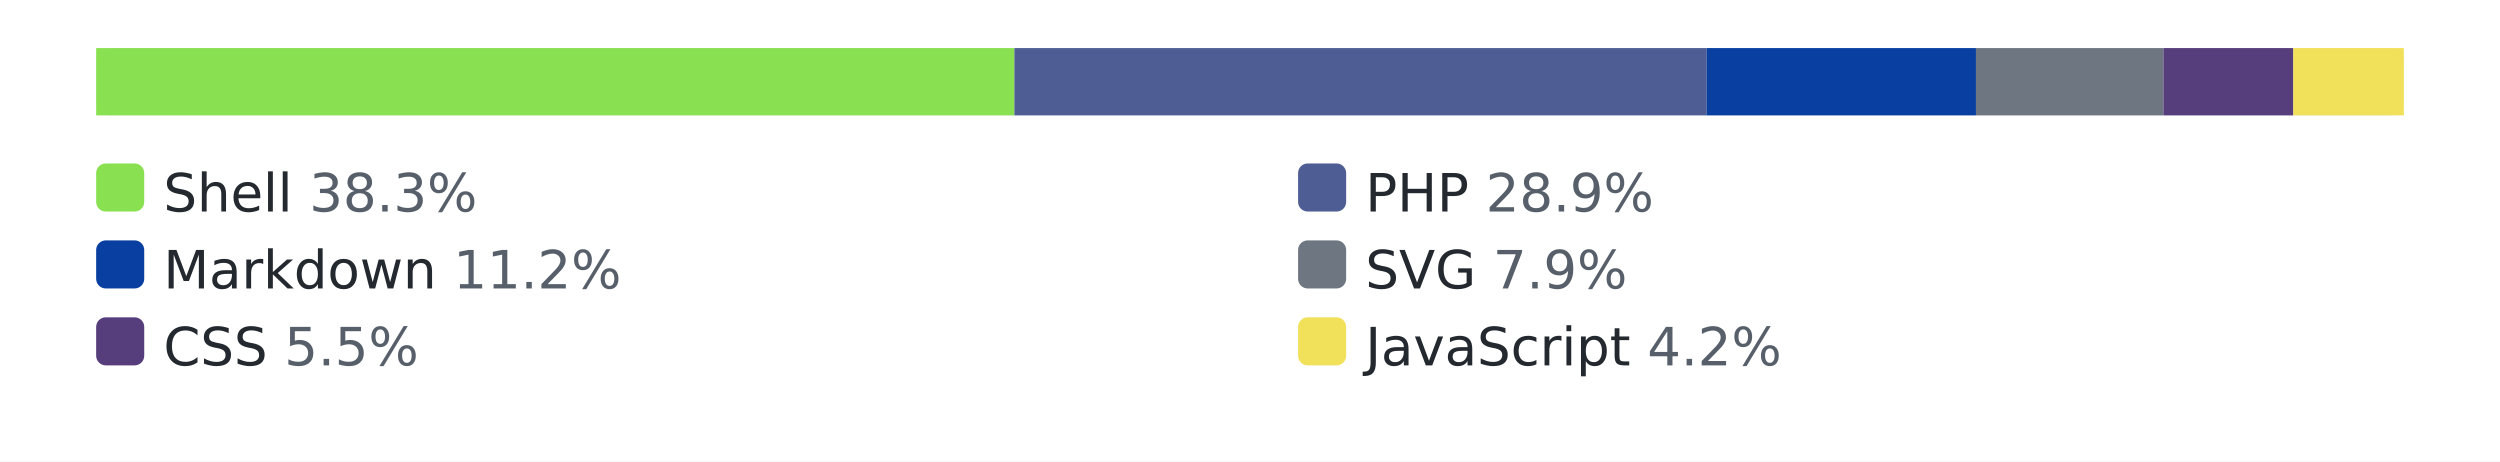
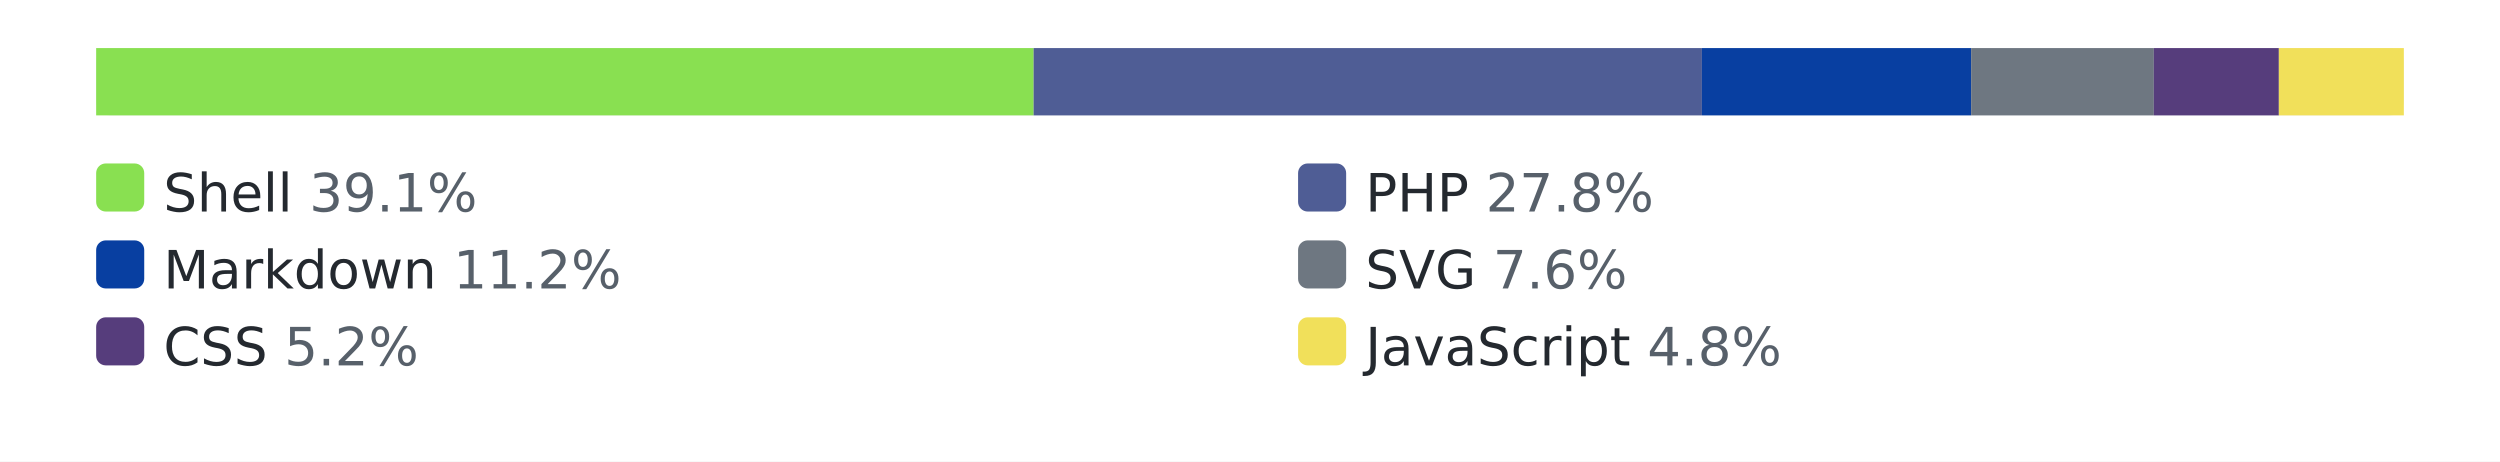
<svg xmlns="http://www.w3.org/2000/svg" width="520" height="96" role="img" aria-label="languages by lines of code">
  <style>.bg{fill:#ffffff}.track{fill:#eaecef}.lbl{fill:#24292f}.pct{fill:#57606a}@media (prefers-color-scheme: dark){.bg{fill:#0d1117}.track{fill:#30363d}.lbl{fill:#e6edf3}.pct{fill:#8b949e}}</style>
  <rect class="bg" width="520" height="96" />
  <rect class="track" x="20" y="10" width="480" height="14" rx="3" />
-   <rect x="20" y="10" width="191" height="14" fill="#89e051" />
-   <rect x="211" y="10" width="144" height="14" fill="#4F5D95" />
-   <rect x="355" y="10" width="56" height="14" fill="#083fa1" />
-   <rect x="411" y="10" width="39" height="14" fill="#6e7781" />
-   <rect x="450" y="10" width="27" height="14" fill="#563d7c" />
-   <rect x="477" y="10" width="23" height="14" fill="#f1e05a" />
+   <rect x="20" y="10" width="195" height="14" fill="#89e051" />
+   <rect x="215" y="10" width="139" height="14" fill="#4F5D95" />
+   <rect x="354" y="10" width="56" height="14" fill="#083fa1" />
+   <rect x="410" y="10" width="38" height="14" fill="#6e7781" />
+   <rect x="448" y="10" width="26" height="14" fill="#563d7c" />
+   <rect x="474" y="10" width="26" height="14" fill="#f1e05a" />
  <rect x="20" y="34" width="10" height="10" rx="2" fill="#89e051" />
-   <text x="34" y="44" font-family="Verdana,Geneva,DejaVu Sans,sans-serif" font-size="11" class="lbl">Shell <tspan class="pct">38.3%</tspan>
+   <text x="34" y="44" font-family="Verdana,Geneva,DejaVu Sans,sans-serif" font-size="11" class="lbl">Shell <tspan class="pct">39.1%</tspan>
  </text>
  <rect x="270" y="34" width="10" height="10" rx="2" fill="#4F5D95" />
-   <text x="284" y="44" font-family="Verdana,Geneva,DejaVu Sans,sans-serif" font-size="11" class="lbl">PHP <tspan class="pct">28.9%</tspan>
+   <text x="284" y="44" font-family="Verdana,Geneva,DejaVu Sans,sans-serif" font-size="11" class="lbl">PHP <tspan class="pct">27.8%</tspan>
  </text>
  <rect x="20" y="50" width="10" height="10" rx="2" fill="#083fa1" />
  <text x="34" y="60" font-family="Verdana,Geneva,DejaVu Sans,sans-serif" font-size="11" class="lbl">Markdown <tspan class="pct">11.2%</tspan>
  </text>
  <rect x="270" y="50" width="10" height="10" rx="2" fill="#6e7781" />
-   <text x="284" y="60" font-family="Verdana,Geneva,DejaVu Sans,sans-serif" font-size="11" class="lbl">SVG <tspan class="pct">7.9%</tspan>
+   <text x="284" y="60" font-family="Verdana,Geneva,DejaVu Sans,sans-serif" font-size="11" class="lbl">SVG <tspan class="pct">7.6%</tspan>
  </text>
  <rect x="20" y="66" width="10" height="10" rx="2" fill="#563d7c" />
-   <text x="34" y="76" font-family="Verdana,Geneva,DejaVu Sans,sans-serif" font-size="11" class="lbl">CSS <tspan class="pct">5.5%</tspan>
+   <text x="34" y="76" font-family="Verdana,Geneva,DejaVu Sans,sans-serif" font-size="11" class="lbl">CSS <tspan class="pct">5.2%</tspan>
  </text>
  <rect x="270" y="66" width="10" height="10" rx="2" fill="#f1e05a" />
-   <text x="284" y="76" font-family="Verdana,Geneva,DejaVu Sans,sans-serif" font-size="11" class="lbl">JavaScript <tspan class="pct">4.2%</tspan>
+   <text x="284" y="76" font-family="Verdana,Geneva,DejaVu Sans,sans-serif" font-size="11" class="lbl">JavaScript <tspan class="pct">4.8%</tspan>
  </text>
</svg>
